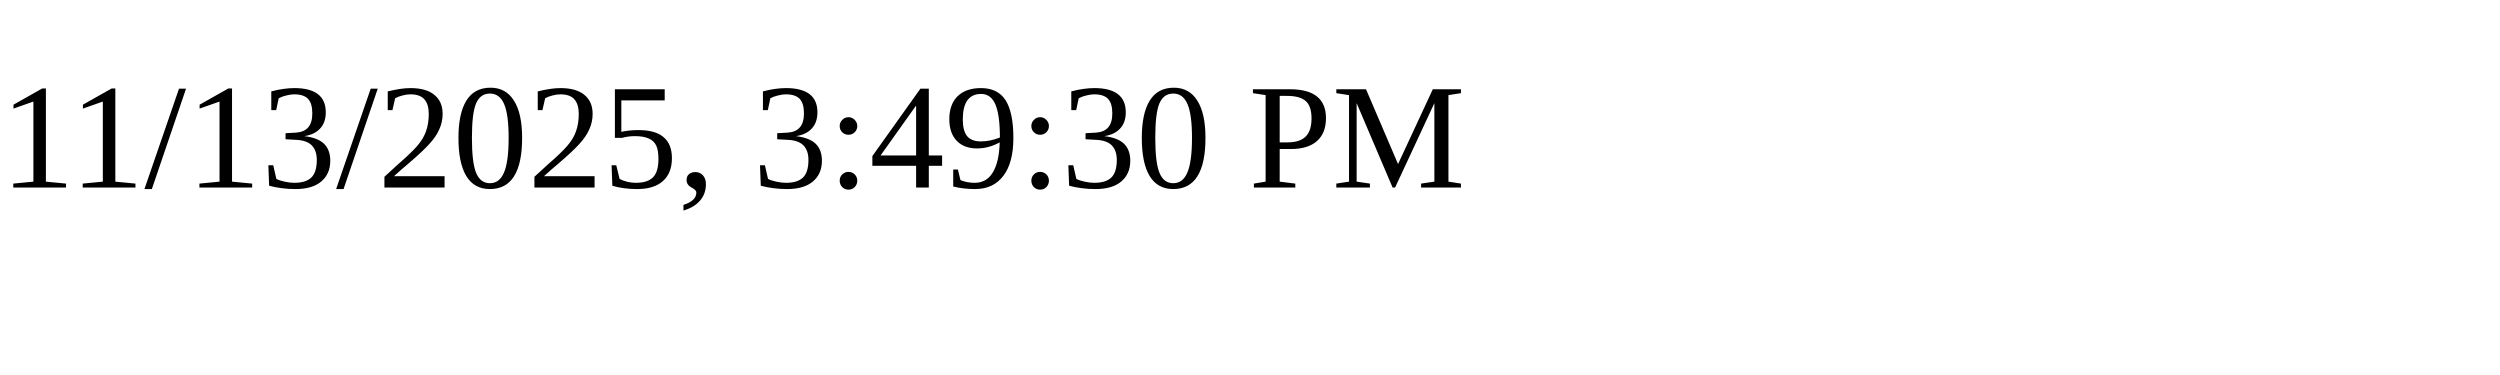
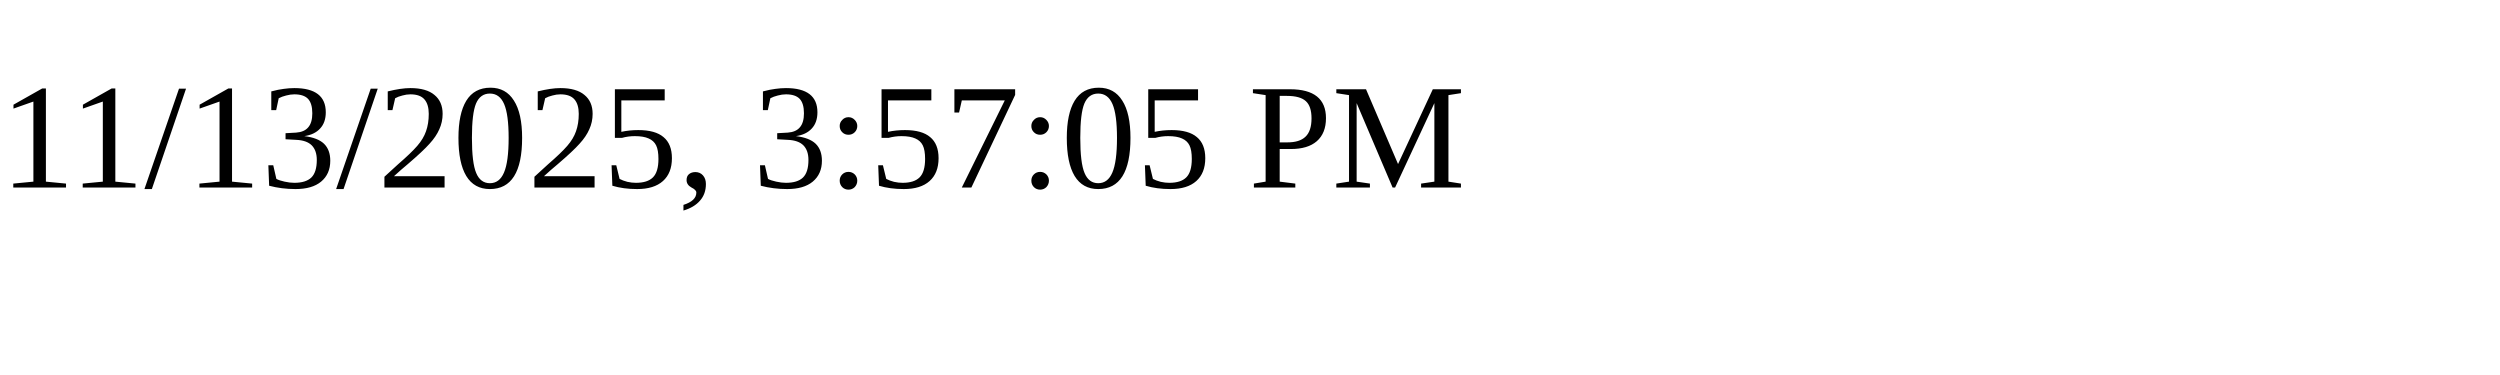
<svg xmlns="http://www.w3.org/2000/svg" height="30" width="200">
-   <text x="0" y="15">11/13/2025, 3:49:30 PM</text>
+   <text x="0" y="15">11/13/2025, 3:57:05 PM</text>
</svg>
